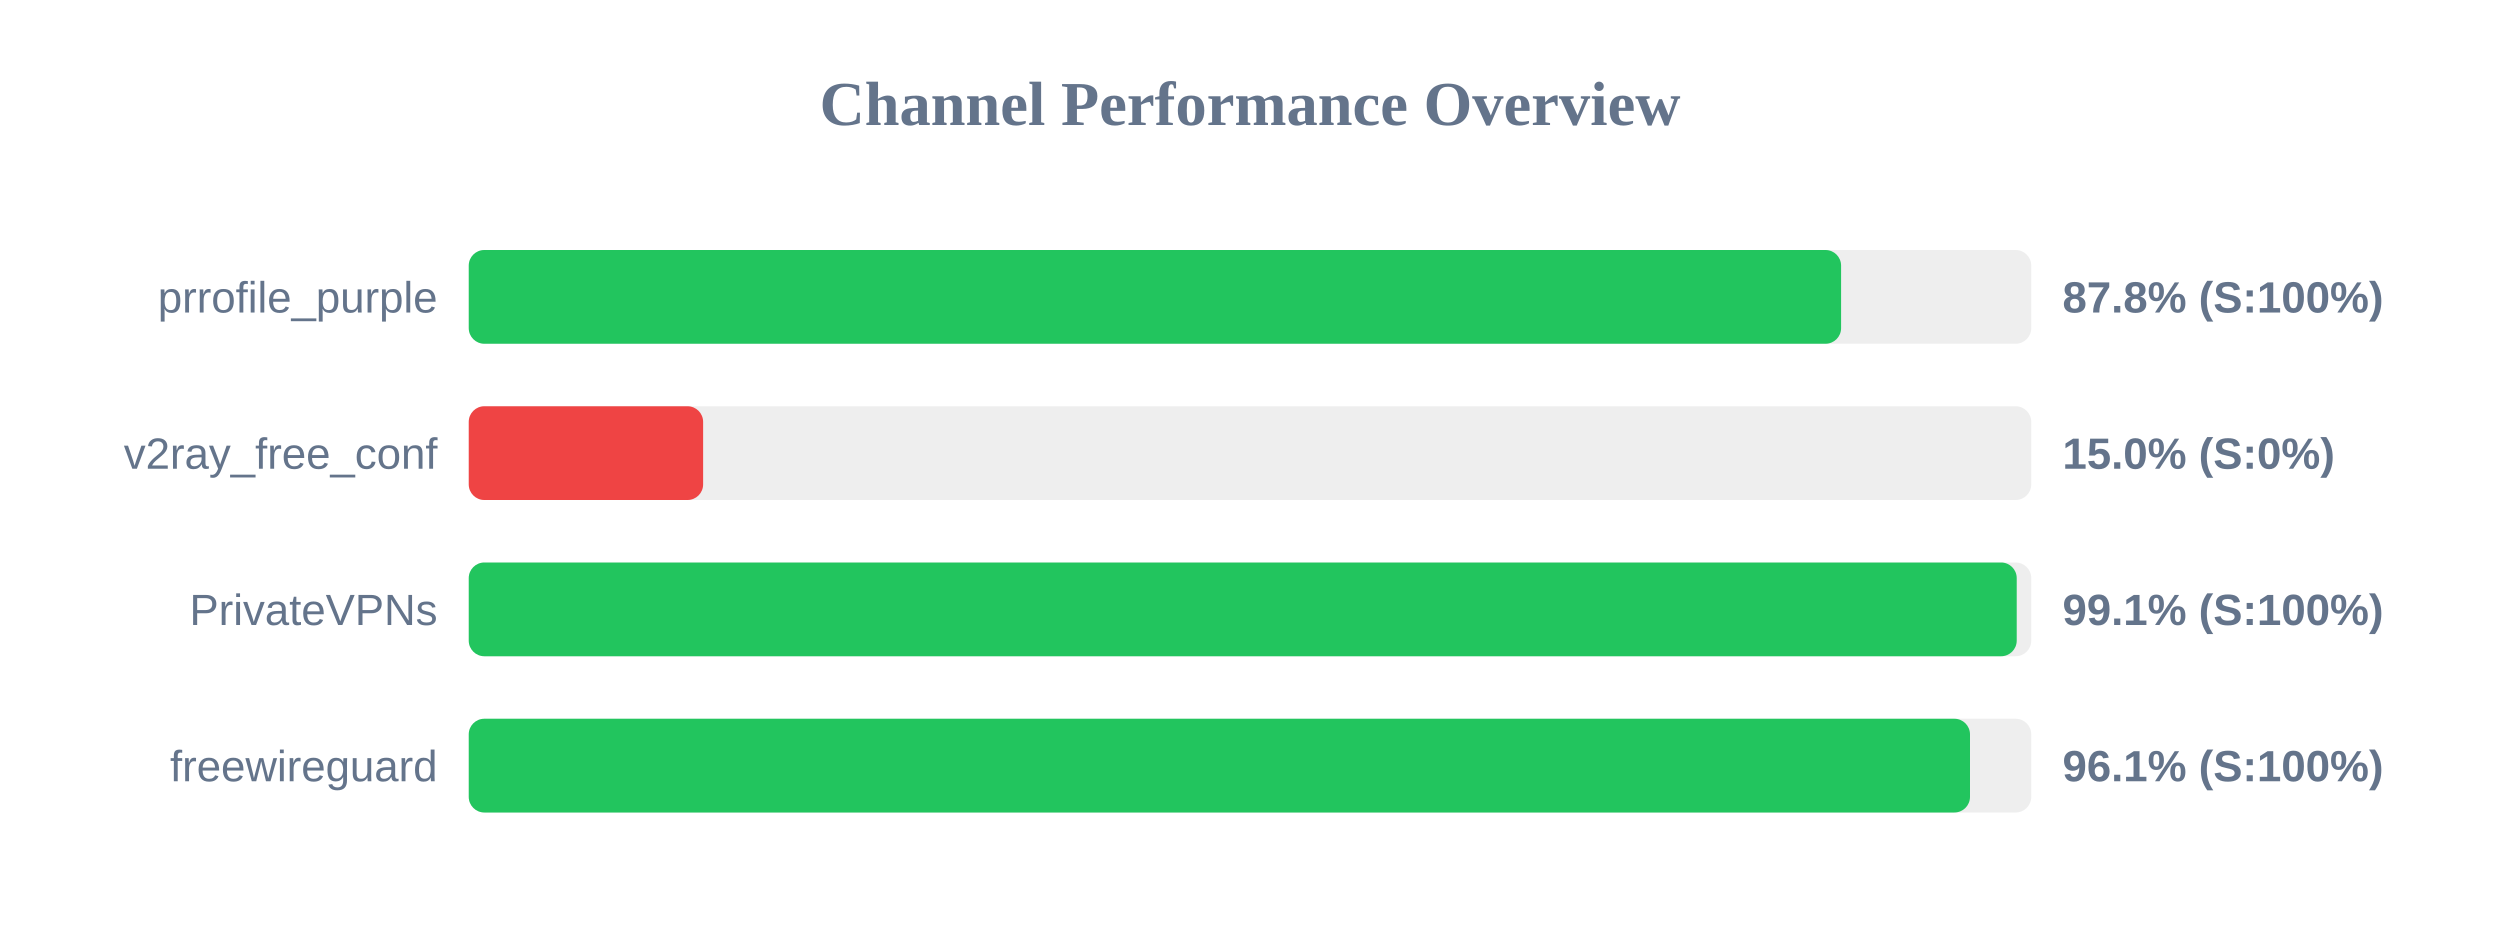
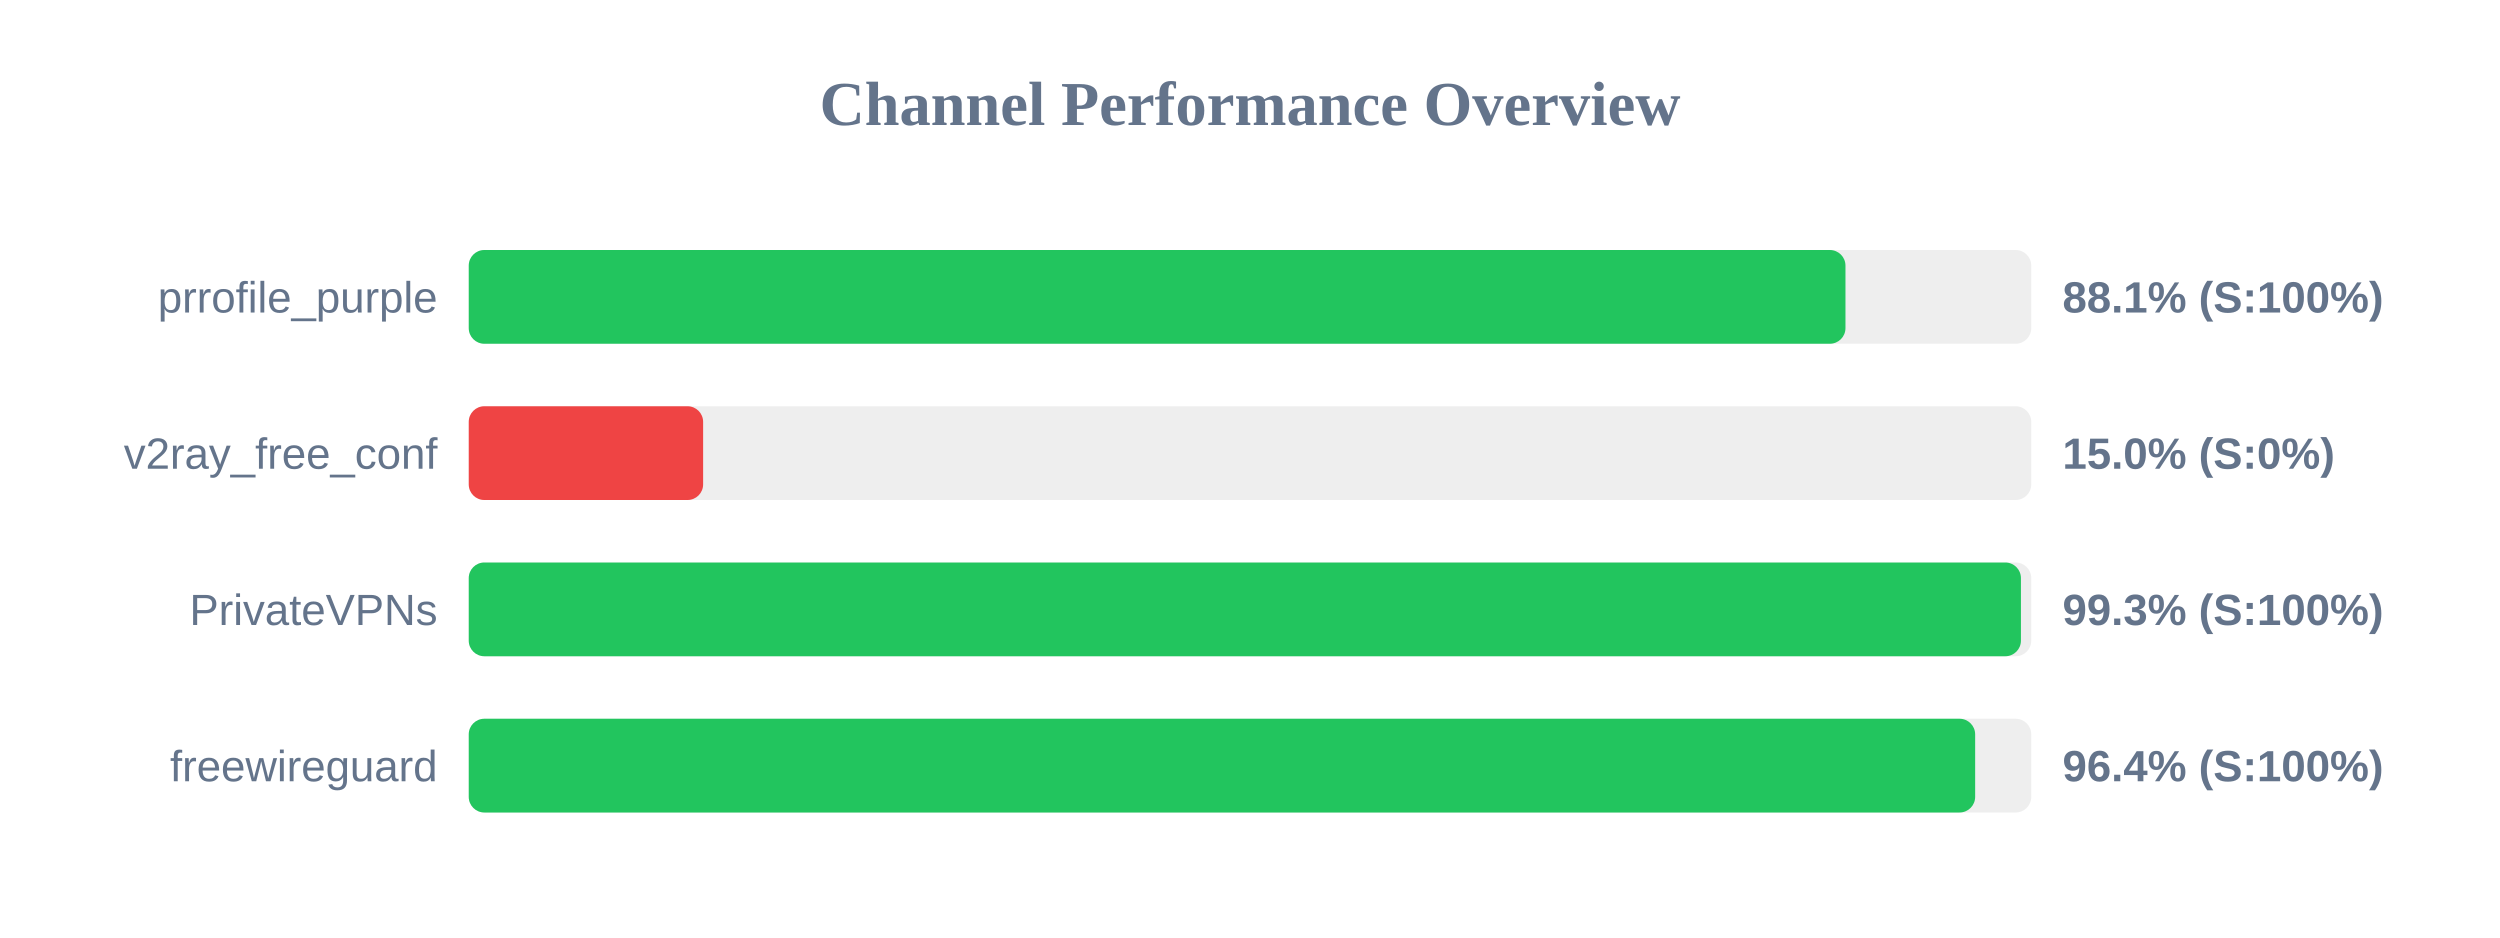
<svg xmlns="http://www.w3.org/2000/svg" width="800" height="300" version="1.1">
  <style>
        .row { font: 14px Arial; fill: #64748b; }
        .score { font: bold 14px Arial; fill: #64748b; }
    </style>
  <text x="400" y="40" text-anchor="middle" font-size="20px" font-weight="bold" fill="#64748b">Channel Performance Overview</text>
  <rect x="150" y="80" width="500" height="30" fill="#eee" rx="5" />
-   <rect x="150" y="80" width="439.15" height="30" fill="#22c55e" rx="5" />
+   <rect x="150" y="80" width="440.55" height="30" fill="#22c55e" rx="5" />
  <text x="140" y="100" text-anchor="end" class="row">prrofile_purple</text>
-   <text x="660" y="100" text-anchor="start" class="score">87.8% (S:100%)</text>
+   <text x="660" y="100" text-anchor="start" class="score">88.1% (S:100%)</text>
  <rect x="150" y="130" width="500" height="30" fill="#eee" rx="5" />
  <rect x="150" y="130" width="75.0" height="30" fill="#ef4444" rx="5" />
  <text x="140" y="150" text-anchor="end" class="row">v2ray_free_conf</text>
  <text x="660" y="150" text-anchor="start" class="score">15.0% (S:0%)</text>
  <rect x="150" y="180" width="500" height="30" fill="#eee" rx="5" />
-   <rect x="150" y="180" width="495.35" height="30" fill="#22c55e" rx="5" />
+   <rect x="150" y="180" width="496.7" height="30" fill="#22c55e" rx="5" />
  <text x="140" y="200" text-anchor="end" class="row">PrivateVPNs</text>
-   <text x="660" y="200" text-anchor="start" class="score">99.1% (S:100%)</text>
+   <text x="660" y="200" text-anchor="start" class="score">99.3% (S:100%)</text>
  <rect x="150" y="230" width="500" height="30" fill="#eee" rx="5" />
-   <rect x="150" y="230" width="480.4" height="30" fill="#22c55e" rx="5" />
+   <rect x="150" y="230" width="482.05" height="30" fill="#22c55e" rx="5" />
  <text x="140" y="250" text-anchor="end" class="row">freewireguard</text>
-   <text x="660" y="250" text-anchor="start" class="score">96.1% (S:100%)</text>
+   <text x="660" y="250" text-anchor="start" class="score">96.4% (S:100%)</text>
</svg>
